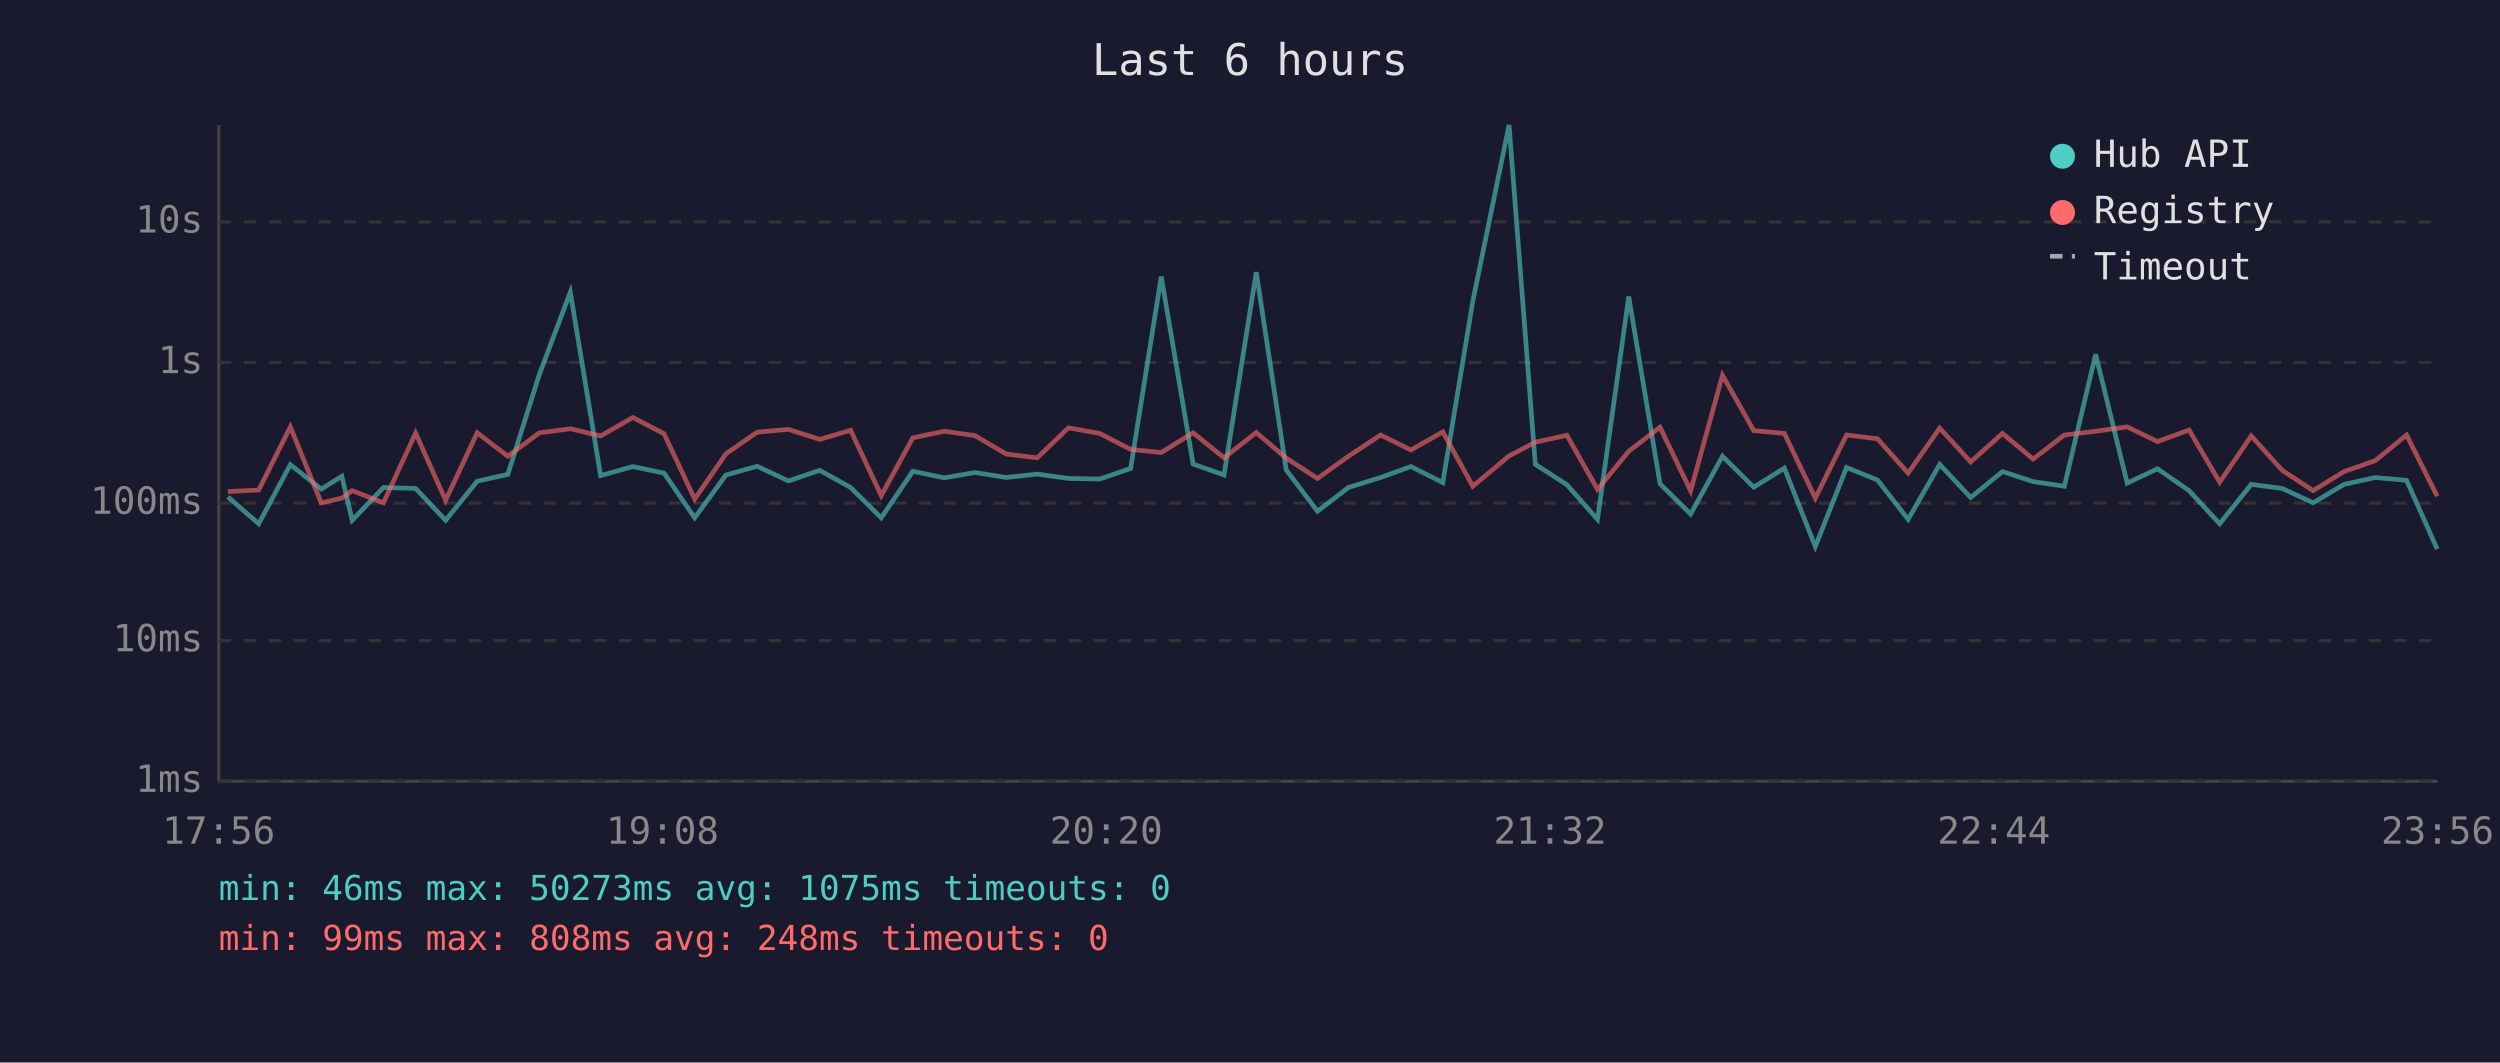
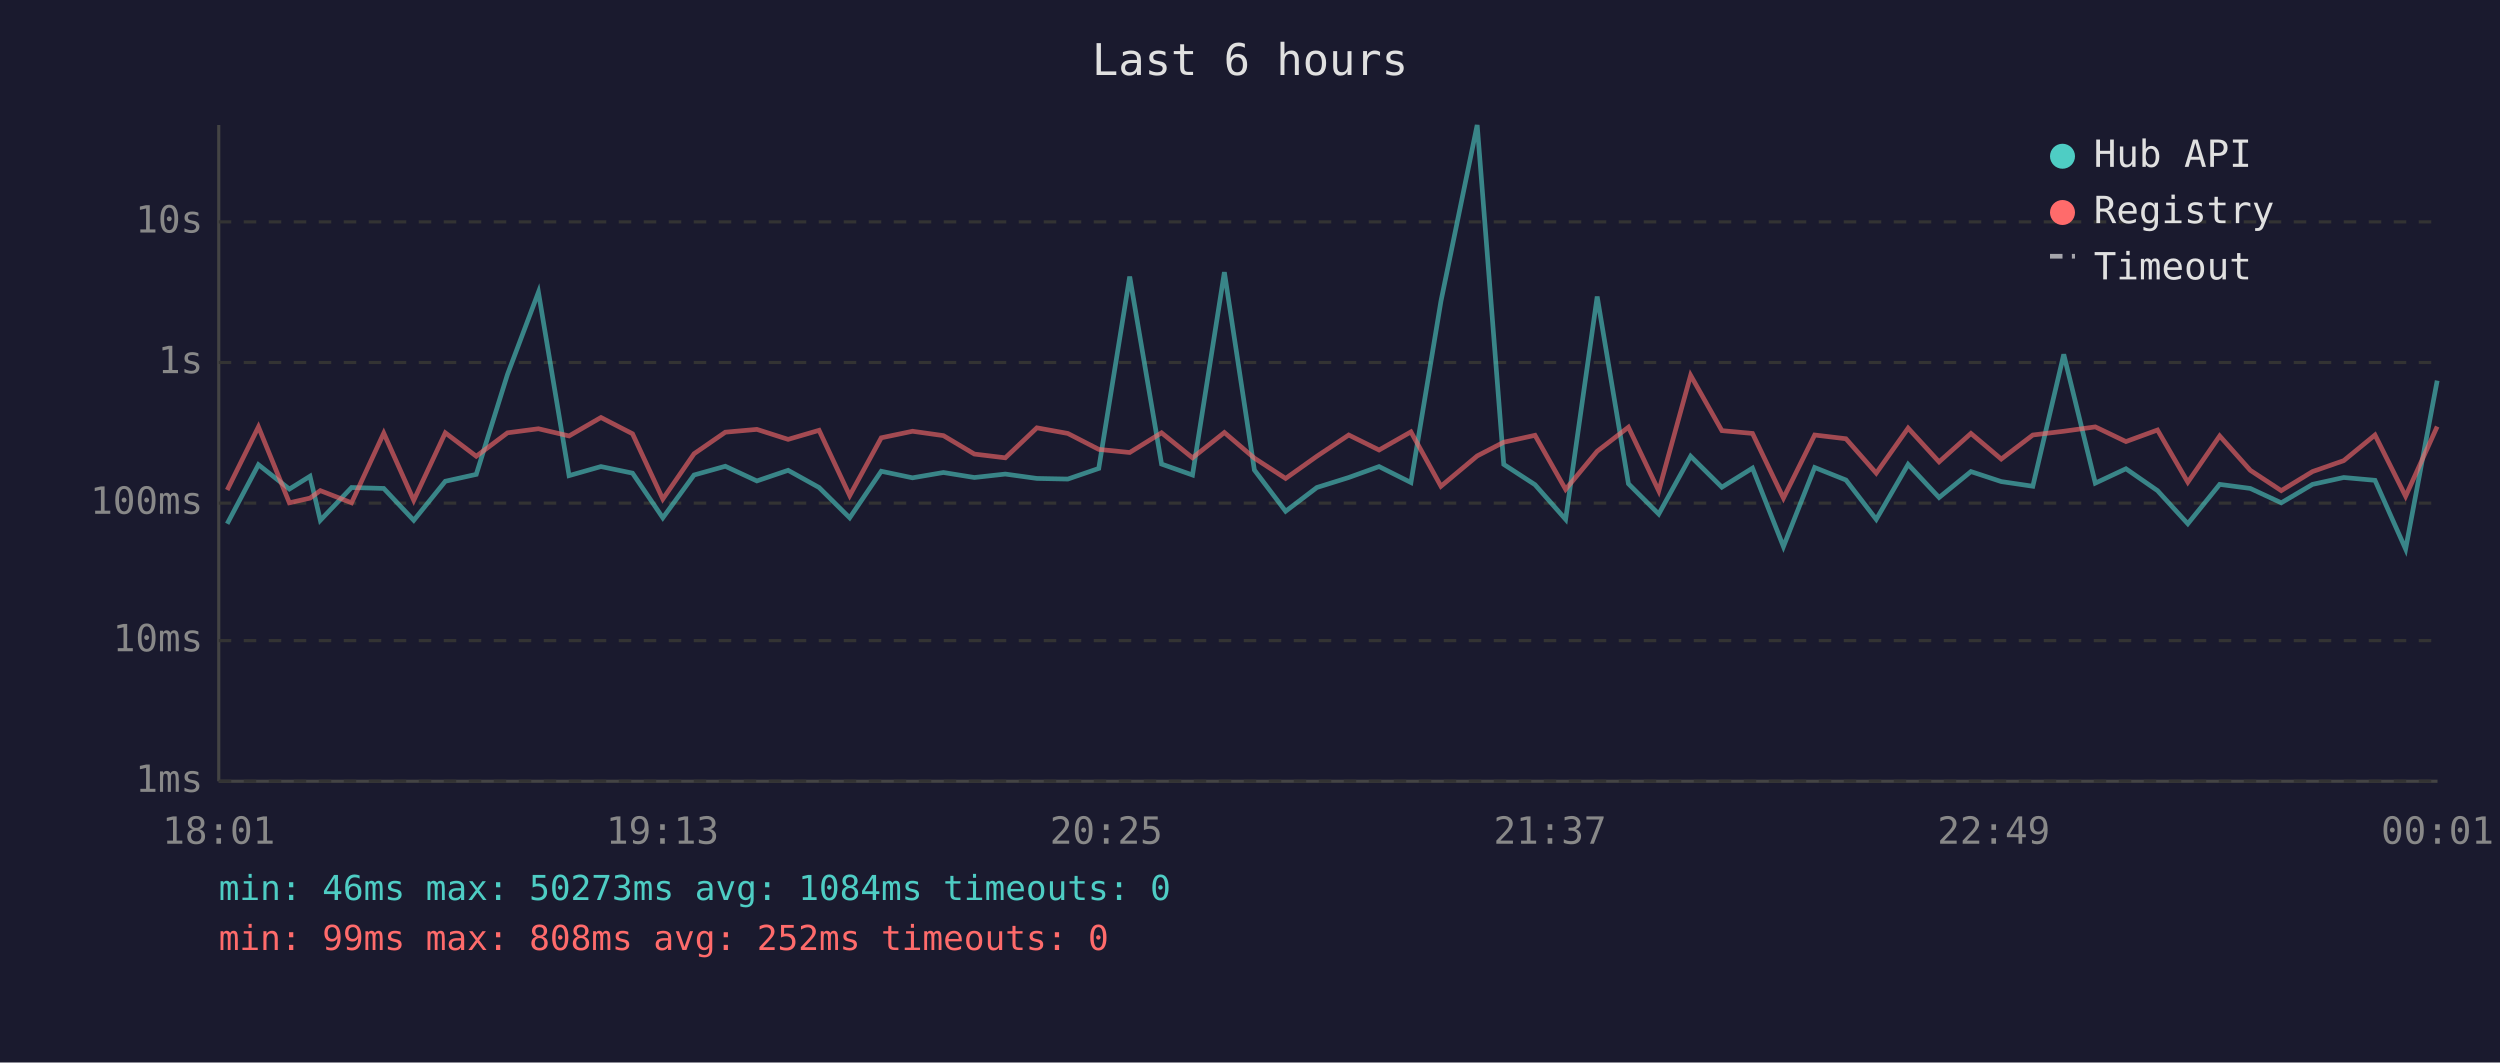
<svg xmlns="http://www.w3.org/2000/svg" viewBox="0 0 800 340" font-family="monospace" font-size="12">
  <rect width="800" height="340" fill="#1a1a2e" />
  <text x="400" y="24" fill="#e0e0e0" font-size="14" text-anchor="middle">Last 6 hours</text>
  <line x1="70" y1="40" x2="70" y2="250" stroke="#444" stroke-width="1" />
  <line x1="70" y1="250" x2="780" y2="250" stroke="#444" stroke-width="1" />
  <line x1="70" y1="250" x2="780" y2="250" stroke="#333" stroke-width="1" stroke-dasharray="4" />
  <text x="65" y="250" fill="#888" text-anchor="end" dominant-baseline="middle">1ms</text>
  <line x1="70" y1="205" x2="780" y2="205" stroke="#333" stroke-width="1" stroke-dasharray="4" />
  <text x="65" y="205" fill="#888" text-anchor="end" dominant-baseline="middle">10ms</text>
  <line x1="70" y1="161" x2="780" y2="161" stroke="#333" stroke-width="1" stroke-dasharray="4" />
  <text x="65" y="161" fill="#888" text-anchor="end" dominant-baseline="middle">100ms</text>
  <line x1="70" y1="116" x2="780" y2="116" stroke="#333" stroke-width="1" stroke-dasharray="4" />
  <text x="65" y="116" fill="#888" text-anchor="end" dominant-baseline="middle">1s</text>
  <line x1="70" y1="71" x2="780" y2="71" stroke="#333" stroke-width="1" stroke-dasharray="4" />
  <text x="65" y="71" fill="#888" text-anchor="end" dominant-baseline="middle">10s</text>
-   <text x="70" y="270" fill="#888" text-anchor="middle">17:56</text>
-   <text x="212" y="270" fill="#888" text-anchor="middle">19:08</text>
-   <text x="354" y="270" fill="#888" text-anchor="middle">20:20</text>
-   <text x="496" y="270" fill="#888" text-anchor="middle">21:32</text>
-   <text x="638" y="270" fill="#888" text-anchor="middle">22:44</text>
-   <text x="780" y="270" fill="#888" text-anchor="middle">23:56</text>
-   <polyline points="72.9,159.0 82.8,167.6 92.9,148.7 102.8,156.5 109.4,152.4 112.7,166.5 122.7,156.0 133.0,156.3 142.6,166.5 152.7,154.0 162.5,151.8 172.6,119.8 182.5,93.5 192.2,152.2 202.5,149.3 212.5,151.4 222.3,165.7 232.3,152.0 242.3,149.2 252.3,153.9 262.3,150.5 272.2,156.0 282.0,165.7 292.1,150.8 302.2,152.9 312.0,151.2 322.0,152.8 331.9,151.7 341.9,153.1 351.9,153.3 361.8,149.9 371.6,88.5 381.8,148.5 391.7,152.0 402.0,87.1 411.6,150.4 421.6,163.6 431.5,156.0 441.8,152.8 451.5,149.3 461.7,154.4 471.3,96.4 482.9,40.0 491.3,148.6 501.4,155.1 511.2,166.2 521.2,94.9 531.2,154.8 541.0,164.5 551.2,146.0 561.2,155.9 571.0,149.8 580.9,174.9 590.9,149.6 600.8,153.6 610.6,166.2 620.7,148.6 630.6,159.2 640.8,150.9 650.6,154.1 660.6,155.6 670.6,113.4 680.7,154.6 690.4,150.0 700.5,157.0 710.3,167.6 720.4,155.0 730.3,156.3 740.2,160.9 750.1,155.0 760.1,152.8 770.1,153.7 779.9,175.7" fill="none" stroke="#4ecdc4" stroke-width="1.5" opacity="0.6" />
-   <polyline points="72.9,157.3 82.8,156.8 92.9,136.6 102.8,160.9 109.4,159.4 112.7,157.0 122.7,160.9 133.0,138.6 142.6,160.1 152.7,138.5 162.5,146.0 172.6,138.5 182.5,137.2 192.2,139.5 202.5,133.6 212.5,138.8 222.3,159.7 232.3,145.2 242.3,138.3 252.3,137.4 262.3,140.6 272.2,137.7 282.0,158.6 292.1,140.1 302.2,138.0 312.0,139.4 322.0,145.3 331.9,146.5 341.9,136.9 351.9,138.7 361.8,143.8 371.6,144.8 381.8,138.5 391.7,146.5 402.0,138.4 411.6,146.6 421.6,153.1 431.5,146.0 441.8,139.2 451.5,144.0 461.7,138.2 471.3,155.6 482.9,145.9 491.3,141.5 501.4,139.3 511.2,156.6 521.2,144.4 531.2,136.7 541.0,157.1 551.2,120.1 561.2,137.8 571.0,138.7 580.9,159.4 590.9,139.2 600.8,140.4 610.6,151.4 620.7,137.0 630.6,147.8 640.8,138.7 650.6,146.9 660.6,139.2 670.6,138.0 680.7,136.6 690.4,141.3 700.5,137.6 710.3,154.3 720.4,139.5 730.3,150.5 740.2,157.0 750.1,150.9 760.1,147.4 770.1,139.2 779.9,158.8" fill="none" stroke="#ff6b6b" stroke-width="1.5" opacity="0.6" />
+   <text x="70" y="270" fill="#888" text-anchor="middle">18:01</text>
+   <text x="212" y="270" fill="#888" text-anchor="middle">19:13</text>
+   <text x="354" y="270" fill="#888" text-anchor="middle">20:25</text>
+   <text x="496" y="270" fill="#888" text-anchor="middle">21:37</text>
+   <text x="638" y="270" fill="#888" text-anchor="middle">22:49</text>
+   <text x="780" y="270" fill="#888" text-anchor="middle">00:01</text>
+   <polyline points="72.7,167.6 82.7,148.7 92.6,156.5 99.2,152.4 102.5,166.5 112.5,156.0 122.8,156.3 132.4,166.5 142.5,154.0 152.4,151.8 162.4,119.8 172.3,93.5 182.1,152.2 192.3,149.3 202.4,151.4 212.1,165.7 222.1,152.0 232.1,149.2 242.2,153.9 252.2,150.5 262.1,156.0 271.9,165.7 282.0,150.8 292.0,152.9 301.9,151.2 311.8,152.8 321.7,151.7 331.8,153.1 341.7,153.3 351.6,149.9 361.5,88.5 371.7,148.5 381.6,152.0 391.8,87.1 401.4,150.4 411.4,163.6 421.4,156.0 431.6,152.8 441.3,149.3 451.5,154.4 461.1,96.4 472.7,40.0 481.2,148.6 491.2,155.1 501.0,166.2 511.1,94.9 521.1,154.8 530.8,164.5 541.0,146.0 551.0,155.9 560.8,149.8 570.7,174.9 580.7,149.6 590.7,153.6 600.4,166.2 610.6,148.6 620.5,159.2 630.7,150.9 640.4,154.1 650.5,155.6 660.4,113.4 670.5,154.6 680.3,150.0 690.4,157.0 700.1,167.6 710.3,155.0 720.1,156.3 730.0,160.9 740.0,155.0 750.0,152.8 760.0,153.7 769.8,175.7 779.9,121.8" fill="none" stroke="#4ecdc4" stroke-width="1.5" opacity="0.6" />
+   <polyline points="72.7,156.8 82.7,136.6 92.6,160.9 99.2,159.4 102.5,157.0 112.5,160.9 122.8,138.6 132.4,160.1 142.5,138.5 152.4,146.0 162.4,138.5 172.3,137.2 182.1,139.5 192.3,133.6 202.4,138.8 212.1,159.7 222.1,145.2 232.1,138.3 242.2,137.4 252.2,140.6 262.1,137.7 271.9,158.6 282.0,140.1 292.0,138.0 301.9,139.4 311.8,145.3 321.7,146.5 331.8,136.9 341.7,138.7 351.6,143.8 361.5,144.8 371.7,138.5 381.6,146.5 391.8,138.4 401.4,146.6 411.4,153.1 421.4,146.0 431.6,139.2 441.3,144.0 451.5,138.2 461.1,155.6 472.7,145.9 481.2,141.5 491.2,139.3 501.0,156.6 511.1,144.4 521.1,136.7 530.8,157.1 541.0,120.1 551.0,137.8 560.8,138.7 570.7,159.4 580.7,139.2 590.7,140.4 600.4,151.4 610.6,137.0 620.5,147.8 630.7,138.7 640.4,146.9 650.5,139.2 660.4,138.0 670.5,136.6 680.3,141.3 690.4,137.6 700.1,154.3 710.3,139.5 720.1,150.5 730.0,157.0 740.0,150.9 750.0,147.4 760.0,139.2 769.8,158.8 779.9,136.5" fill="none" stroke="#ff6b6b" stroke-width="1.5" opacity="0.6" />
  <circle cx="660" cy="50" r="4" fill="#4ecdc4" />
  <text x="670" y="50" fill="#e0e0e0" dominant-baseline="middle">Hub API</text>
  <circle cx="660" cy="68" r="4" fill="#ff6b6b" />
  <text x="670" y="68" fill="#e0e0e0" dominant-baseline="middle">Registry</text>
  <line x1="656" y1="82" x2="664" y2="82" stroke="#e0e0e0" stroke-width="1.5" stroke-dasharray="4,3" opacity="0.7" />
  <text x="670" y="86" fill="#e0e0e0" dominant-baseline="middle">Timeout</text>
-   <text x="70" y="288" fill="#4ecdc4" font-size="11">min: 46ms  max: 50273ms  avg: 1075ms  timeouts: 0</text>
-   <text x="70" y="304" fill="#ff6b6b" font-size="11">min: 99ms  max: 808ms  avg: 248ms  timeouts: 0</text>
+   <text x="70" y="288" fill="#4ecdc4" font-size="11">min: 46ms  max: 50273ms  avg: 1084ms  timeouts: 0</text>
+   <text x="70" y="304" fill="#ff6b6b" font-size="11">min: 99ms  max: 808ms  avg: 252ms  timeouts: 0</text>
</svg>
